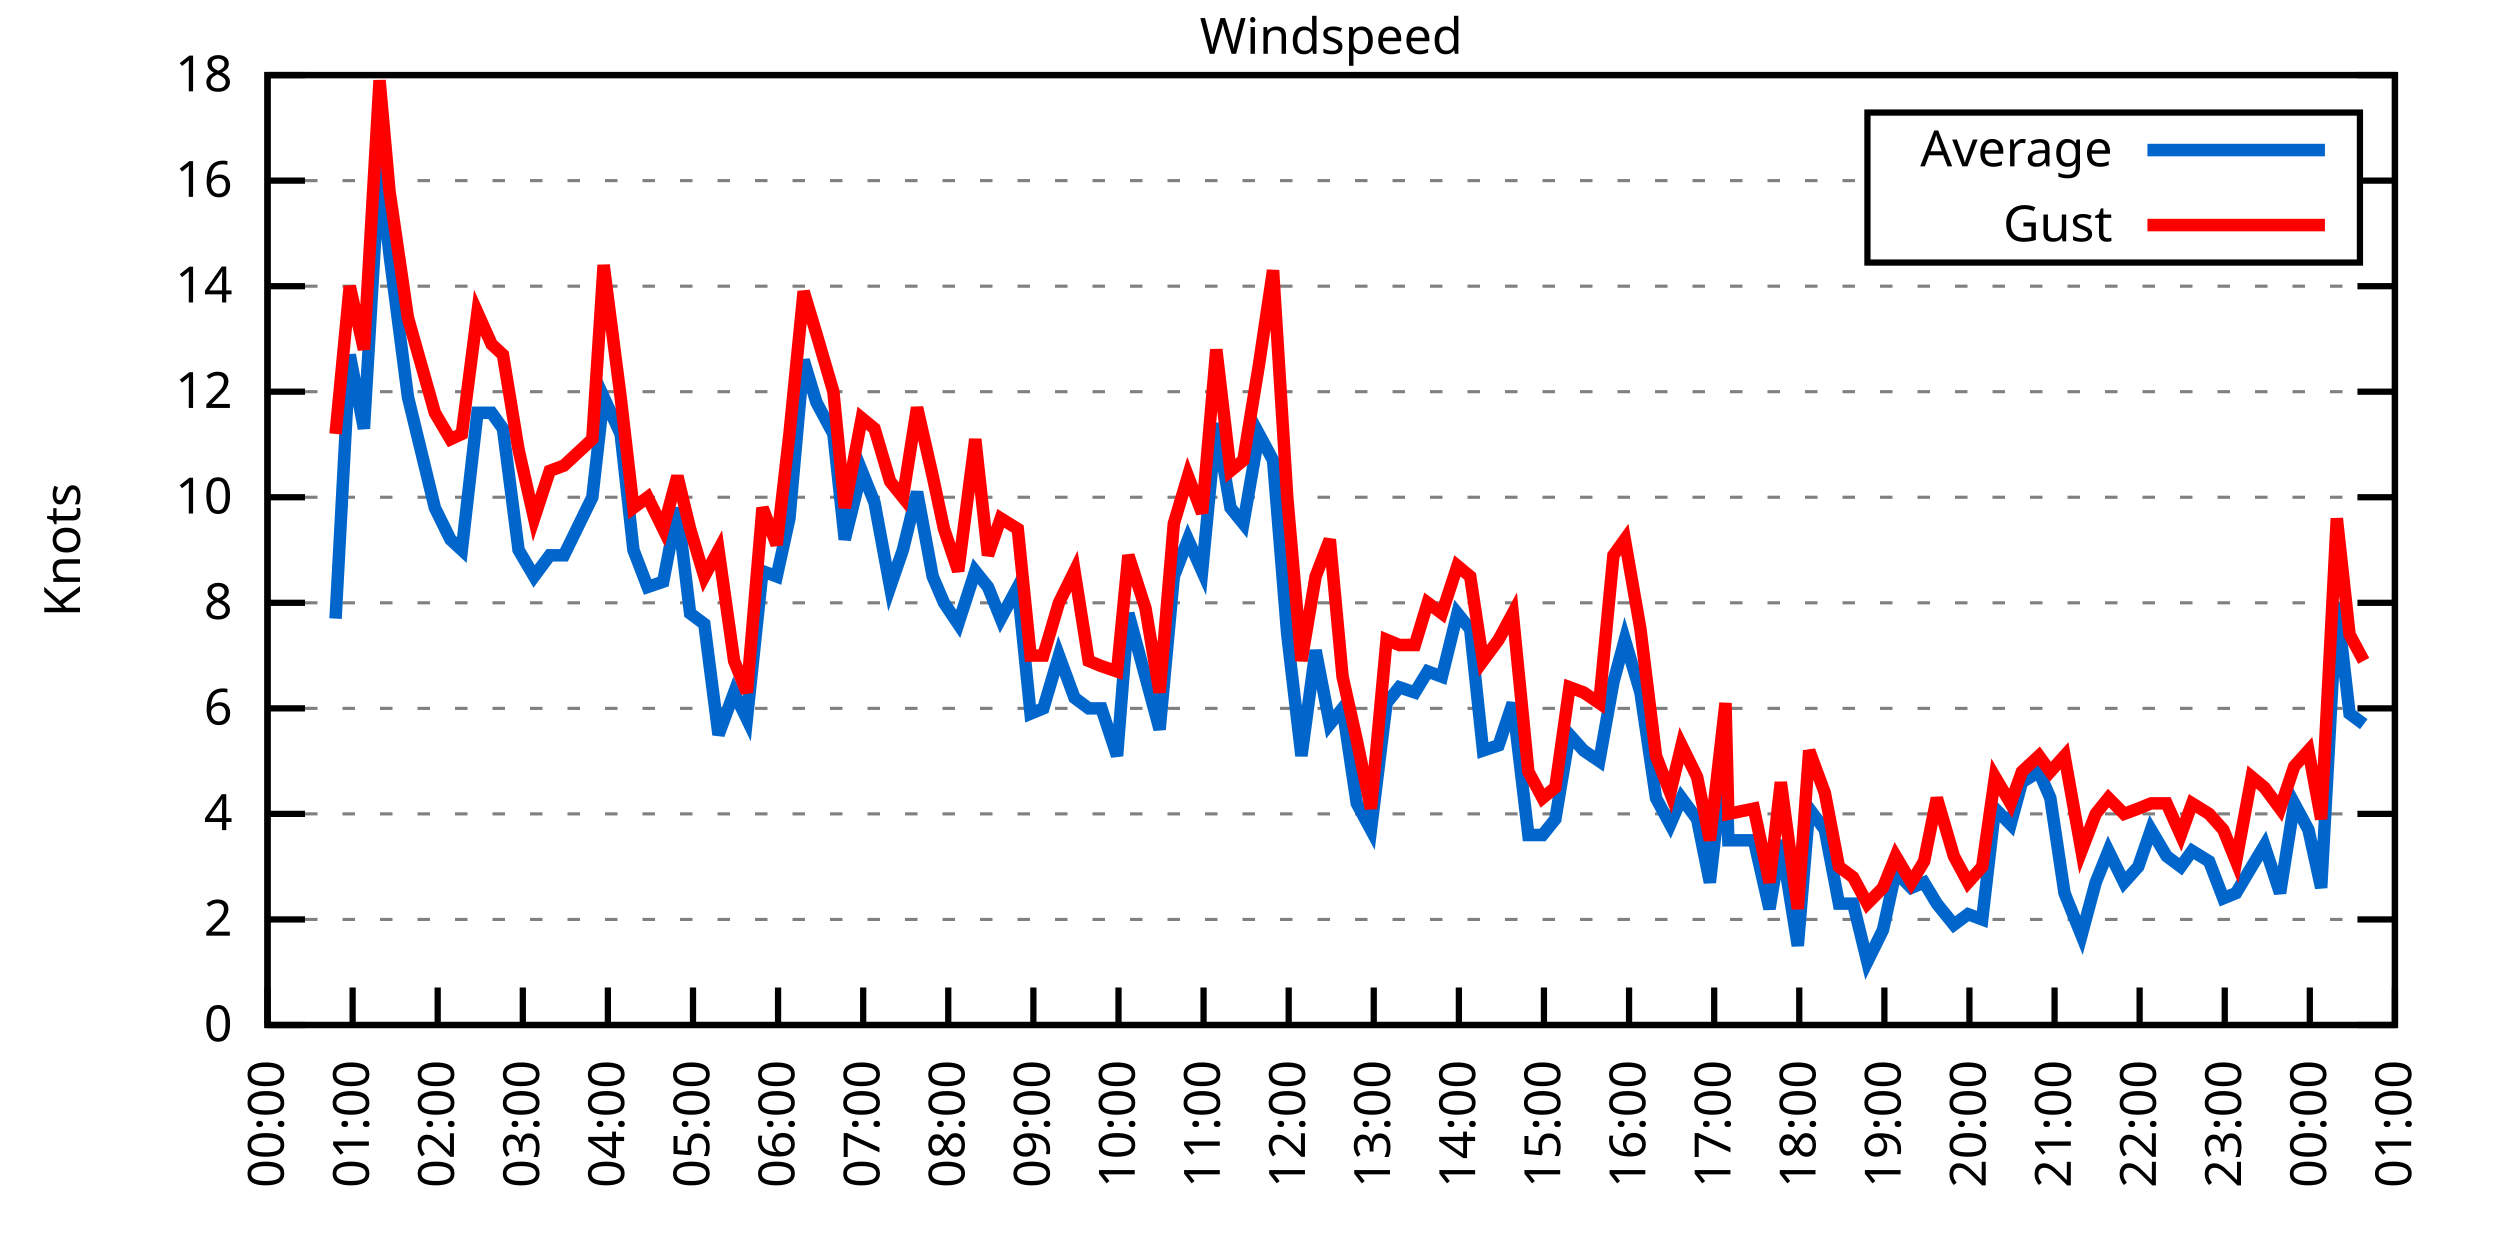
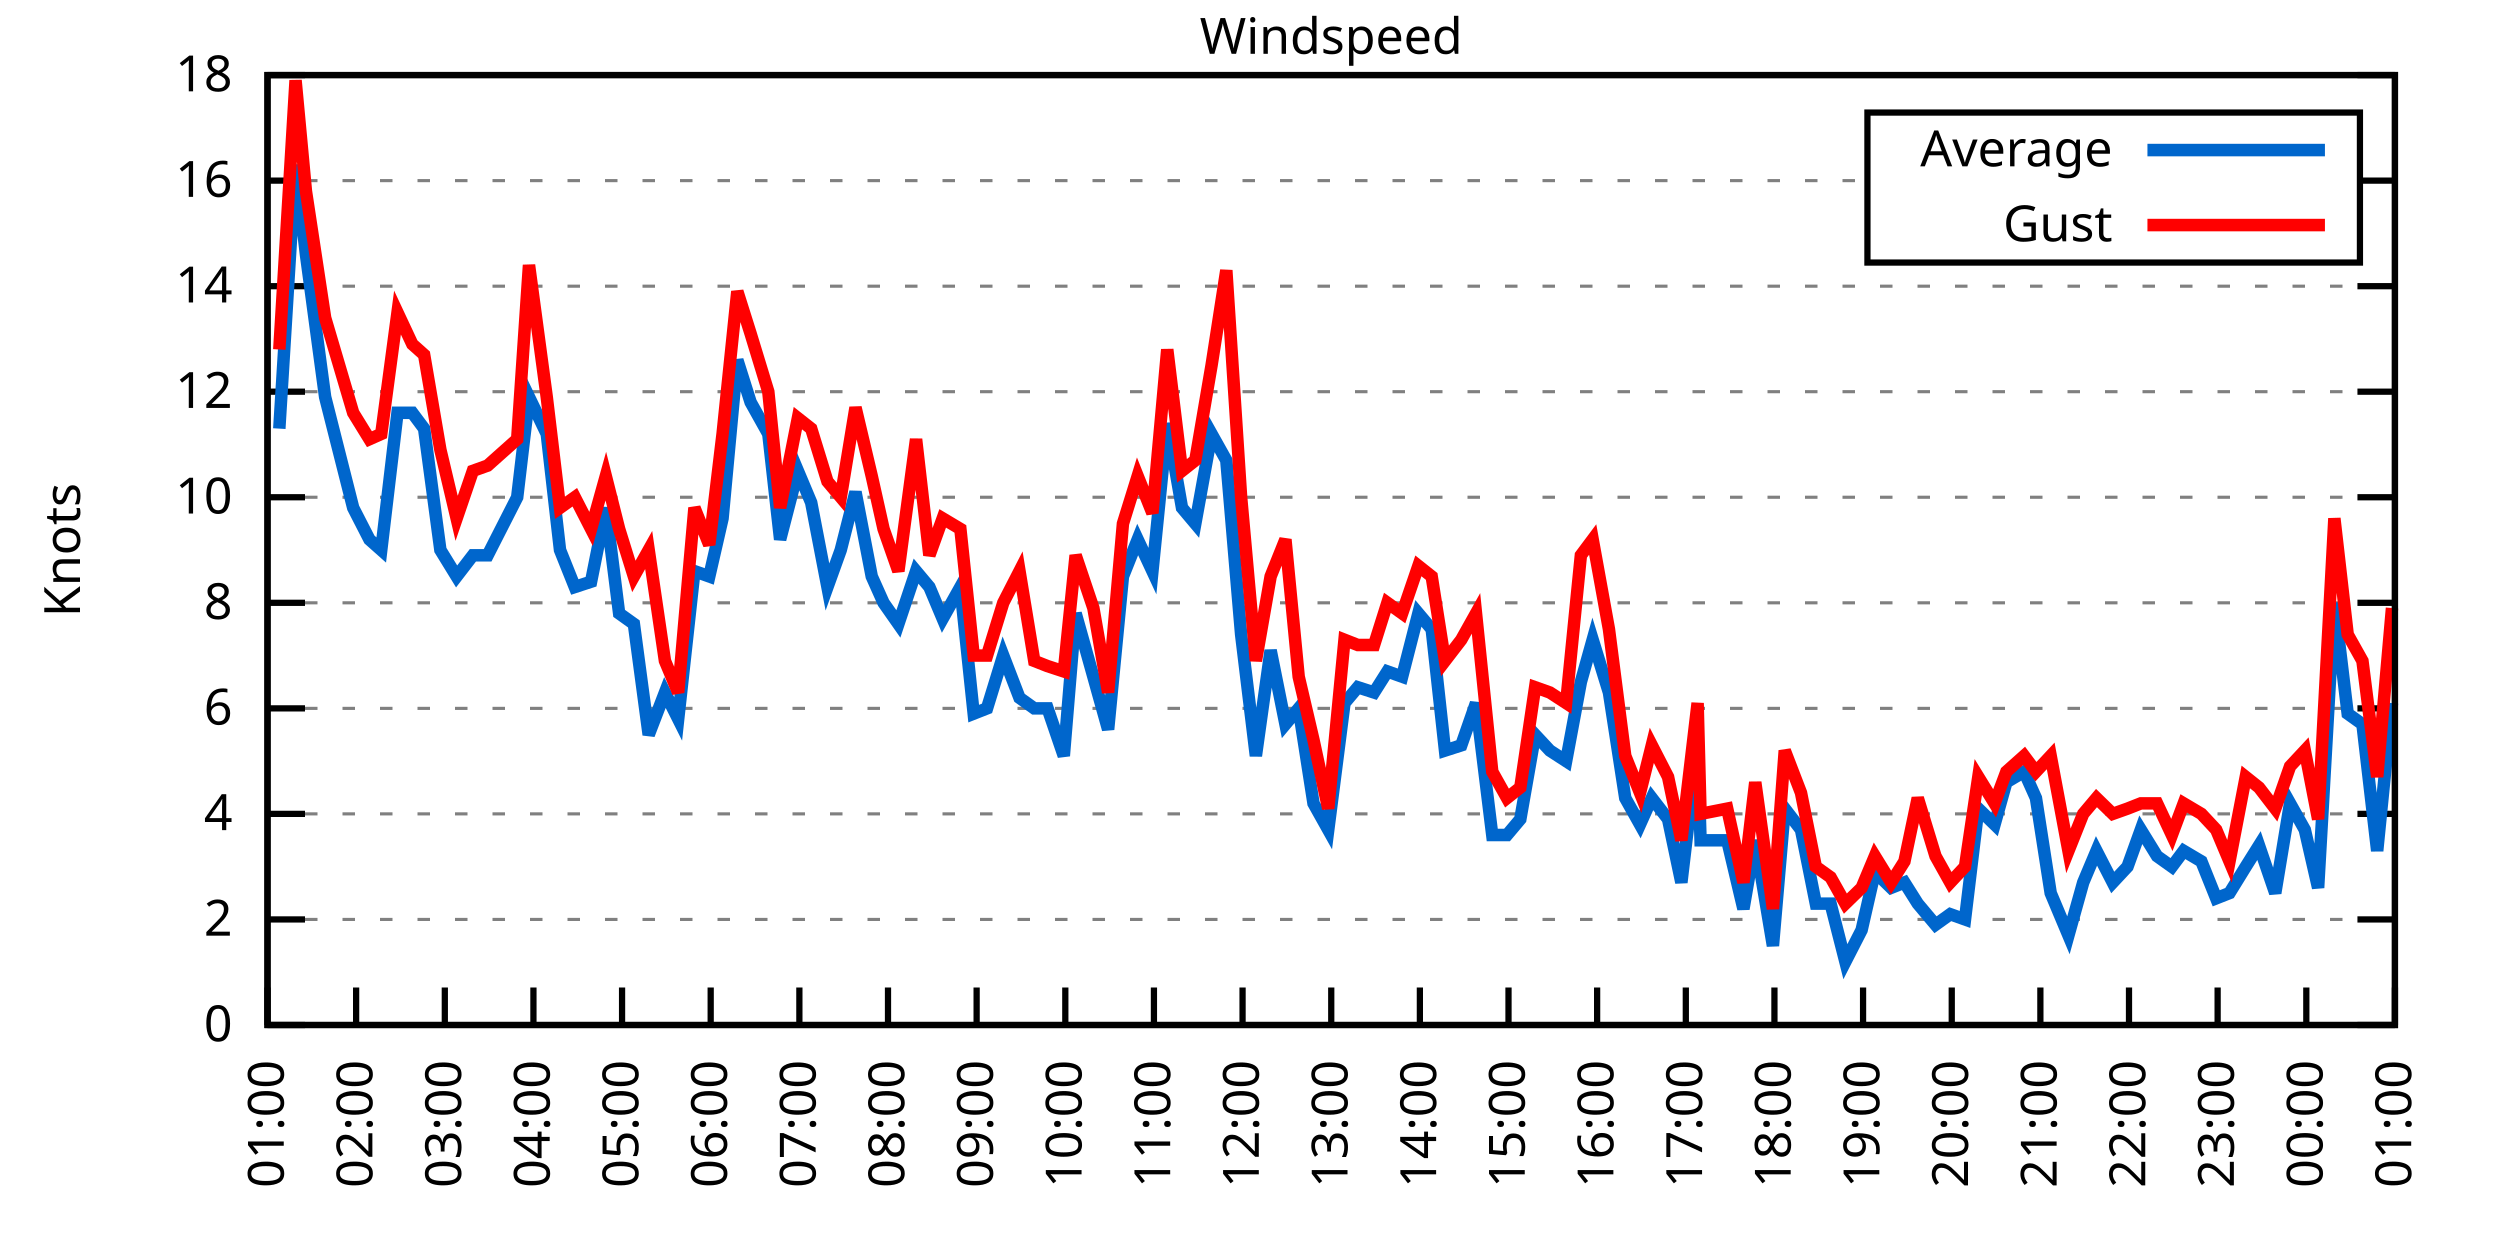
<svg xmlns="http://www.w3.org/2000/svg" xmlns:xlink="http://www.w3.org/1999/xlink" width="400" height="200" viewBox="0 0 400 200">
  <g id="gnuplot_canvas">
    <rect x="0" y="0" width="400" height="200" fill="none" />
    <defs>
      <circle id="gpDot" r="0.5" stroke-width="0.5" stroke="currentColor" />
      <path id="gpPt0" stroke-width="0.333" stroke="currentColor" d="M-1,0 h2 M0,-1 v2" />
      <path id="gpPt1" stroke-width="0.333" stroke="currentColor" d="M-1,-1 L1,1 M1,-1 L-1,1" />
      <path id="gpPt2" stroke-width="0.333" stroke="currentColor" d="M-1,0 L1,0 M0,-1 L0,1 M-1,-1 L1,1 M-1,1 L1,-1" />
      <rect id="gpPt3" stroke-width="0.333" stroke="currentColor" x="-1" y="-1" width="2" height="2" />
      <rect id="gpPt4" stroke-width="0.333" stroke="currentColor" fill="currentColor" x="-1" y="-1" width="2" height="2" />
      <circle id="gpPt5" stroke-width="0.333" stroke="currentColor" cx="0" cy="0" r="1" />
      <use xlink:href="#gpPt5" id="gpPt6" fill="currentColor" stroke="none" />
      <path id="gpPt7" stroke-width="0.333" stroke="currentColor" d="M0,-1.33 L-1.33,0.67 L1.33,0.67 z" />
      <use xlink:href="#gpPt7" id="gpPt8" fill="currentColor" stroke="none" />
      <use xlink:href="#gpPt7" id="gpPt9" stroke="currentColor" transform="rotate(180)" />
      <use xlink:href="#gpPt9" id="gpPt10" fill="currentColor" stroke="none" />
      <use xlink:href="#gpPt3" id="gpPt11" stroke="currentColor" transform="rotate(45)" />
      <use xlink:href="#gpPt11" id="gpPt12" fill="currentColor" stroke="none" />
      <path id="gpPt13" stroke-width="0.333" stroke="currentColor" d="M0,1.330 L1.265,0.411 L0.782,-1.067 L-0.782,-1.076 L-1.265,0.411 z" />
      <use xlink:href="#gpPt13" id="gpPt14" fill="currentColor" stroke="none" />
      <filter id="textbox" filterUnits="objectBoundingBox" x="0" y="0" height="1" width="1">
        <feFlood flood-color="white" flood-opacity="1" result="bgnd" />
        <feComposite in="SourceGraphic" in2="bgnd" operator="atop" />
      </filter>
      <filter id="greybox" filterUnits="objectBoundingBox" x="0" y="0" height="1" width="1">
        <feFlood flood-color="lightgrey" flood-opacity="1" result="grey" />
        <feComposite in="SourceGraphic" in2="grey" operator="atop" />
      </filter>
    </defs>
    <g fill="none" color="white" stroke="currentColor" stroke-width="1.00" stroke-linecap="butt" stroke-linejoin="miter">
</g>
    <g fill="none" color="black" stroke="currentColor" stroke-width="1.00" stroke-linecap="butt" stroke-linejoin="miter">
      <g stroke="none" shape-rendering="crispEdges">
        <polygon fill="rgb(255, 255, 255)" points="42.80,164.00 383.18,164.00 383.18,12.02 42.80,12.02 " />
      </g>
    </g>
    <g fill="none" color="black" stroke="currentColor" stroke-width="1.00" stroke-linecap="butt" stroke-linejoin="miter">
</g>
    <g fill="none" color="black" stroke="black" stroke-width="0.50" stroke-linecap="butt" stroke-linejoin="miter">
</g>
    <g fill="none" color="gray" stroke="currentColor" stroke-width="0.50" stroke-linecap="butt" stroke-linejoin="miter">
      <path stroke="gray" stroke-dasharray="2,4" class="gridline" d="M42.80,164.00 L383.19,164.00  " />
    </g>
    <g fill="none" color="gray" stroke="gray" stroke-width="1.00" stroke-linecap="butt" stroke-linejoin="miter">
</g>
    <g fill="none" color="black" stroke="currentColor" stroke-width="1.00" stroke-linecap="butt" stroke-linejoin="miter">
      <path stroke="black" d="M42.80,164.00 L48.80,164.00 M383.19,164.00 L377.19,164.00  " />
      <g transform="translate(37.20,166.60)" stroke="none" fill="black" font-family="Sans" font-size="8.00" text-anchor="end">
        <text>
          <tspan font-family="Sans"> 0</tspan>
        </text>
      </g>
    </g>
    <g fill="none" color="black" stroke="currentColor" stroke-width="1.00" stroke-linecap="butt" stroke-linejoin="miter">
</g>
    <g fill="none" color="black" stroke="black" stroke-width="0.50" stroke-linecap="butt" stroke-linejoin="miter">
</g>
    <g fill="none" color="gray" stroke="currentColor" stroke-width="0.50" stroke-linecap="butt" stroke-linejoin="miter">
      <path stroke="gray" stroke-dasharray="2,4" class="gridline" d="M42.80,147.11 L383.19,147.11  " />
    </g>
    <g fill="none" color="gray" stroke="gray" stroke-width="1.00" stroke-linecap="butt" stroke-linejoin="miter">
</g>
    <g fill="none" color="black" stroke="currentColor" stroke-width="1.00" stroke-linecap="butt" stroke-linejoin="miter">
      <path stroke="black" d="M42.80,147.11 L48.80,147.11 M383.19,147.11 L377.19,147.11  " />
      <g transform="translate(37.20,149.71)" stroke="none" fill="black" font-family="Sans" font-size="8.00" text-anchor="end">
        <text>
          <tspan font-family="Sans"> 2</tspan>
        </text>
      </g>
    </g>
    <g fill="none" color="black" stroke="currentColor" stroke-width="1.00" stroke-linecap="butt" stroke-linejoin="miter">
</g>
    <g fill="none" color="black" stroke="black" stroke-width="0.50" stroke-linecap="butt" stroke-linejoin="miter">
</g>
    <g fill="none" color="gray" stroke="currentColor" stroke-width="0.50" stroke-linecap="butt" stroke-linejoin="miter">
      <path stroke="gray" stroke-dasharray="2,4" class="gridline" d="M42.80,130.22 L383.19,130.22  " />
    </g>
    <g fill="none" color="gray" stroke="gray" stroke-width="1.00" stroke-linecap="butt" stroke-linejoin="miter">
</g>
    <g fill="none" color="black" stroke="currentColor" stroke-width="1.00" stroke-linecap="butt" stroke-linejoin="miter">
      <path stroke="black" d="M42.80,130.22 L48.80,130.22 M383.19,130.22 L377.19,130.22  " />
      <g transform="translate(37.20,132.82)" stroke="none" fill="black" font-family="Sans" font-size="8.00" text-anchor="end">
        <text>
          <tspan font-family="Sans"> 4</tspan>
        </text>
      </g>
    </g>
    <g fill="none" color="black" stroke="currentColor" stroke-width="1.00" stroke-linecap="butt" stroke-linejoin="miter">
</g>
    <g fill="none" color="black" stroke="black" stroke-width="0.50" stroke-linecap="butt" stroke-linejoin="miter">
</g>
    <g fill="none" color="gray" stroke="currentColor" stroke-width="0.50" stroke-linecap="butt" stroke-linejoin="miter">
      <path stroke="gray" stroke-dasharray="2,4" class="gridline" d="M42.80,113.34 L383.19,113.34  " />
    </g>
    <g fill="none" color="gray" stroke="gray" stroke-width="1.00" stroke-linecap="butt" stroke-linejoin="miter">
</g>
    <g fill="none" color="black" stroke="currentColor" stroke-width="1.00" stroke-linecap="butt" stroke-linejoin="miter">
      <path stroke="black" d="M42.80,113.34 L48.80,113.34 M383.19,113.34 L377.19,113.34  " />
      <g transform="translate(37.20,115.94)" stroke="none" fill="black" font-family="Sans" font-size="8.00" text-anchor="end">
        <text>
          <tspan font-family="Sans"> 6</tspan>
        </text>
      </g>
    </g>
    <g fill="none" color="black" stroke="currentColor" stroke-width="1.00" stroke-linecap="butt" stroke-linejoin="miter">
</g>
    <g fill="none" color="black" stroke="black" stroke-width="0.50" stroke-linecap="butt" stroke-linejoin="miter">
</g>
    <g fill="none" color="gray" stroke="currentColor" stroke-width="0.50" stroke-linecap="butt" stroke-linejoin="miter">
      <path stroke="gray" stroke-dasharray="2,4" class="gridline" d="M42.80,96.45 L383.19,96.45  " />
    </g>
    <g fill="none" color="gray" stroke="gray" stroke-width="1.00" stroke-linecap="butt" stroke-linejoin="miter">
</g>
    <g fill="none" color="black" stroke="currentColor" stroke-width="1.00" stroke-linecap="butt" stroke-linejoin="miter">
      <path stroke="black" d="M42.80,96.45 L48.80,96.45 M383.19,96.45 L377.19,96.45  " />
      <g transform="translate(37.20,99.05)" stroke="none" fill="black" font-family="Sans" font-size="8.00" text-anchor="end">
        <text>
          <tspan font-family="Sans"> 8</tspan>
        </text>
      </g>
    </g>
    <g fill="none" color="black" stroke="currentColor" stroke-width="1.00" stroke-linecap="butt" stroke-linejoin="miter">
</g>
    <g fill="none" color="black" stroke="black" stroke-width="0.50" stroke-linecap="butt" stroke-linejoin="miter">
</g>
    <g fill="none" color="gray" stroke="currentColor" stroke-width="0.50" stroke-linecap="butt" stroke-linejoin="miter">
      <path stroke="gray" stroke-dasharray="2,4" class="gridline" d="M42.80,79.56 L383.19,79.56  " />
    </g>
    <g fill="none" color="gray" stroke="gray" stroke-width="1.00" stroke-linecap="butt" stroke-linejoin="miter">
</g>
    <g fill="none" color="black" stroke="currentColor" stroke-width="1.00" stroke-linecap="butt" stroke-linejoin="miter">
      <path stroke="black" d="M42.80,79.56 L48.80,79.56 M383.19,79.56 L377.19,79.56  " />
      <g transform="translate(37.20,82.16)" stroke="none" fill="black" font-family="Sans" font-size="8.00" text-anchor="end">
        <text>
          <tspan font-family="Sans"> 10</tspan>
        </text>
      </g>
    </g>
    <g fill="none" color="black" stroke="currentColor" stroke-width="1.00" stroke-linecap="butt" stroke-linejoin="miter">
</g>
    <g fill="none" color="black" stroke="black" stroke-width="0.50" stroke-linecap="butt" stroke-linejoin="miter">
</g>
    <g fill="none" color="gray" stroke="currentColor" stroke-width="0.50" stroke-linecap="butt" stroke-linejoin="miter">
      <path stroke="gray" stroke-dasharray="2,4" class="gridline" d="M42.80,62.67 L383.19,62.67  " />
    </g>
    <g fill="none" color="gray" stroke="gray" stroke-width="1.00" stroke-linecap="butt" stroke-linejoin="miter">
</g>
    <g fill="none" color="black" stroke="currentColor" stroke-width="1.00" stroke-linecap="butt" stroke-linejoin="miter">
      <path stroke="black" d="M42.80,62.67 L48.80,62.67 M383.19,62.67 L377.19,62.67  " />
      <g transform="translate(37.20,65.27)" stroke="none" fill="black" font-family="Sans" font-size="8.00" text-anchor="end">
        <text>
          <tspan font-family="Sans"> 12</tspan>
        </text>
      </g>
    </g>
    <g fill="none" color="black" stroke="currentColor" stroke-width="1.00" stroke-linecap="butt" stroke-linejoin="miter">
</g>
    <g fill="none" color="black" stroke="black" stroke-width="0.50" stroke-linecap="butt" stroke-linejoin="miter">
</g>
    <g fill="none" color="gray" stroke="currentColor" stroke-width="0.50" stroke-linecap="butt" stroke-linejoin="miter">
      <path stroke="gray" stroke-dasharray="2,4" class="gridline" d="M42.80,45.79 L383.19,45.79  " />
    </g>
    <g fill="none" color="gray" stroke="gray" stroke-width="1.00" stroke-linecap="butt" stroke-linejoin="miter">
</g>
    <g fill="none" color="black" stroke="currentColor" stroke-width="1.00" stroke-linecap="butt" stroke-linejoin="miter">
      <path stroke="black" d="M42.80,45.79 L48.80,45.79 M383.19,45.79 L377.19,45.79  " />
      <g transform="translate(37.20,48.39)" stroke="none" fill="black" font-family="Sans" font-size="8.00" text-anchor="end">
        <text>
          <tspan font-family="Sans"> 14</tspan>
        </text>
      </g>
    </g>
    <g fill="none" color="black" stroke="currentColor" stroke-width="1.00" stroke-linecap="butt" stroke-linejoin="miter">
</g>
    <g fill="none" color="black" stroke="black" stroke-width="0.50" stroke-linecap="butt" stroke-linejoin="miter">
</g>
    <g fill="none" color="gray" stroke="currentColor" stroke-width="0.50" stroke-linecap="butt" stroke-linejoin="miter">
      <path stroke="gray" stroke-dasharray="2,4" class="gridline" d="M42.80,28.90 L298.79,28.90 M377.59,28.90 L383.19,28.90  " />
    </g>
    <g fill="none" color="gray" stroke="gray" stroke-width="1.00" stroke-linecap="butt" stroke-linejoin="miter">
</g>
    <g fill="none" color="black" stroke="currentColor" stroke-width="1.00" stroke-linecap="butt" stroke-linejoin="miter">
      <path stroke="black" d="M42.80,28.90 L48.80,28.90 M383.19,28.90 L377.19,28.90  " />
      <g transform="translate(37.20,31.50)" stroke="none" fill="black" font-family="Sans" font-size="8.00" text-anchor="end">
        <text>
          <tspan font-family="Sans"> 16</tspan>
        </text>
      </g>
    </g>
    <g fill="none" color="black" stroke="currentColor" stroke-width="1.00" stroke-linecap="butt" stroke-linejoin="miter">
</g>
    <g fill="none" color="black" stroke="black" stroke-width="0.50" stroke-linecap="butt" stroke-linejoin="miter">
</g>
    <g fill="none" color="gray" stroke="currentColor" stroke-width="0.50" stroke-linecap="butt" stroke-linejoin="miter">
      <path stroke="gray" stroke-dasharray="2,4" class="gridline" d="M42.80,12.01 L383.19,12.01  " />
    </g>
    <g fill="none" color="gray" stroke="gray" stroke-width="1.00" stroke-linecap="butt" stroke-linejoin="miter">
</g>
    <g fill="none" color="black" stroke="currentColor" stroke-width="1.00" stroke-linecap="butt" stroke-linejoin="miter">
      <path stroke="black" d="M42.80,12.01 L48.80,12.01 M383.19,12.01 L377.19,12.01  " />
      <g transform="translate(37.20,14.61)" stroke="none" fill="black" font-family="Sans" font-size="8.00" text-anchor="end">
        <text>
          <tspan font-family="Sans"> 18</tspan>
        </text>
      </g>
    </g>
    <g fill="none" color="black" stroke="currentColor" stroke-width="1.00" stroke-linecap="butt" stroke-linejoin="miter">
      <path stroke="black" d="M42.80,164.00 L42.80,158.00  " />
      <g transform="translate(45.40,169.60) rotate(270.00)" stroke="none" fill="black" font-family="Sans" font-size="8.00" text-anchor="end">
        <text>
-           <tspan font-family="Sans">00:00</tspan>
-         </text>
-       </g>
-     </g>
-     <g fill="none" color="black" stroke="currentColor" stroke-width="1.00" stroke-linecap="butt" stroke-linejoin="miter">
-       <path stroke="black" d="M56.42,164.00 L56.42,158.00  " />
-       <g transform="translate(59.02,169.60) rotate(270.00)" stroke="none" fill="black" font-family="Sans" font-size="8.00" text-anchor="end">
-         <text>
          <tspan font-family="Sans">01:00</tspan>
        </text>
      </g>
    </g>
    <g fill="none" color="black" stroke="currentColor" stroke-width="1.00" stroke-linecap="butt" stroke-linejoin="miter">
-       <path stroke="black" d="M70.03,164.00 L70.03,158.00  " />
-       <g transform="translate(72.63,169.60) rotate(270.00)" stroke="none" fill="black" font-family="Sans" font-size="8.00" text-anchor="end">
+       <path stroke="black" d="M56.98,164.00 L56.98,158.00  " />
+       <g transform="translate(59.58,169.60) rotate(270.00)" stroke="none" fill="black" font-family="Sans" font-size="8.00" text-anchor="end">
        <text>
          <tspan font-family="Sans">02:00</tspan>
        </text>
      </g>
    </g>
    <g fill="none" color="black" stroke="currentColor" stroke-width="1.00" stroke-linecap="butt" stroke-linejoin="miter">
-       <path stroke="black" d="M83.65,164.00 L83.65,158.00  " />
-       <g transform="translate(86.25,169.60) rotate(270.00)" stroke="none" fill="black" font-family="Sans" font-size="8.00" text-anchor="end">
+       <path stroke="black" d="M71.17,164.00 L71.17,158.00  " />
+       <g transform="translate(73.77,169.60) rotate(270.00)" stroke="none" fill="black" font-family="Sans" font-size="8.00" text-anchor="end">
        <text>
          <tspan font-family="Sans">03:00</tspan>
        </text>
      </g>
    </g>
    <g fill="none" color="black" stroke="currentColor" stroke-width="1.00" stroke-linecap="butt" stroke-linejoin="miter">
-       <path stroke="black" d="M97.26,164.00 L97.26,158.00  " />
-       <g transform="translate(99.86,169.60) rotate(270.00)" stroke="none" fill="black" font-family="Sans" font-size="8.00" text-anchor="end">
+       <path stroke="black" d="M85.35,164.00 L85.35,158.00  " />
+       <g transform="translate(87.95,169.60) rotate(270.00)" stroke="none" fill="black" font-family="Sans" font-size="8.00" text-anchor="end">
        <text>
          <tspan font-family="Sans">04:00</tspan>
        </text>
      </g>
    </g>
    <g fill="none" color="black" stroke="currentColor" stroke-width="1.00" stroke-linecap="butt" stroke-linejoin="miter">
-       <path stroke="black" d="M110.88,164.00 L110.88,158.00  " />
-       <g transform="translate(113.48,169.60) rotate(270.00)" stroke="none" fill="black" font-family="Sans" font-size="8.00" text-anchor="end">
+       <path stroke="black" d="M99.53,164.00 L99.53,158.00  " />
+       <g transform="translate(102.13,169.60) rotate(270.00)" stroke="none" fill="black" font-family="Sans" font-size="8.00" text-anchor="end">
        <text>
          <tspan font-family="Sans">05:00</tspan>
        </text>
      </g>
    </g>
    <g fill="none" color="black" stroke="currentColor" stroke-width="1.00" stroke-linecap="butt" stroke-linejoin="miter">
-       <path stroke="black" d="M124.49,164.00 L124.49,158.00  " />
-       <g transform="translate(127.09,169.60) rotate(270.00)" stroke="none" fill="black" font-family="Sans" font-size="8.00" text-anchor="end">
+       <path stroke="black" d="M113.71,164.00 L113.71,158.00  " />
+       <g transform="translate(116.31,169.60) rotate(270.00)" stroke="none" fill="black" font-family="Sans" font-size="8.00" text-anchor="end">
        <text>
          <tspan font-family="Sans">06:00</tspan>
        </text>
      </g>
    </g>
    <g fill="none" color="black" stroke="currentColor" stroke-width="1.00" stroke-linecap="butt" stroke-linejoin="miter">
-       <path stroke="black" d="M138.11,164.00 L138.11,158.00  " />
-       <g transform="translate(140.71,169.60) rotate(270.00)" stroke="none" fill="black" font-family="Sans" font-size="8.00" text-anchor="end">
+       <path stroke="black" d="M127.90,164.00 L127.90,158.00  " />
+       <g transform="translate(130.50,169.60) rotate(270.00)" stroke="none" fill="black" font-family="Sans" font-size="8.00" text-anchor="end">
        <text>
          <tspan font-family="Sans">07:00</tspan>
        </text>
      </g>
    </g>
    <g fill="none" color="black" stroke="currentColor" stroke-width="1.00" stroke-linecap="butt" stroke-linejoin="miter">
-       <path stroke="black" d="M151.72,164.00 L151.72,158.00  " />
-       <g transform="translate(154.32,169.60) rotate(270.00)" stroke="none" fill="black" font-family="Sans" font-size="8.00" text-anchor="end">
+       <path stroke="black" d="M142.08,164.00 L142.08,158.00  " />
+       <g transform="translate(144.68,169.60) rotate(270.00)" stroke="none" fill="black" font-family="Sans" font-size="8.00" text-anchor="end">
        <text>
          <tspan font-family="Sans">08:00</tspan>
        </text>
      </g>
    </g>
    <g fill="none" color="black" stroke="currentColor" stroke-width="1.00" stroke-linecap="butt" stroke-linejoin="miter">
-       <path stroke="black" d="M165.34,164.00 L165.34,158.00  " />
-       <g transform="translate(167.94,169.60) rotate(270.00)" stroke="none" fill="black" font-family="Sans" font-size="8.00" text-anchor="end">
+       <path stroke="black" d="M156.26,164.00 L156.26,158.00  " />
+       <g transform="translate(158.86,169.60) rotate(270.00)" stroke="none" fill="black" font-family="Sans" font-size="8.00" text-anchor="end">
        <text>
          <tspan font-family="Sans">09:00</tspan>
        </text>
      </g>
    </g>
    <g fill="none" color="black" stroke="currentColor" stroke-width="1.00" stroke-linecap="butt" stroke-linejoin="miter">
-       <path stroke="black" d="M178.96,164.00 L178.96,158.00  " />
-       <g transform="translate(181.56,169.60) rotate(270.00)" stroke="none" fill="black" font-family="Sans" font-size="8.00" text-anchor="end">
+       <path stroke="black" d="M170.45,164.00 L170.45,158.00  " />
+       <g transform="translate(173.05,169.60) rotate(270.00)" stroke="none" fill="black" font-family="Sans" font-size="8.00" text-anchor="end">
        <text>
          <tspan font-family="Sans">10:00</tspan>
        </text>
      </g>
    </g>
    <g fill="none" color="black" stroke="currentColor" stroke-width="1.00" stroke-linecap="butt" stroke-linejoin="miter">
-       <path stroke="black" d="M192.57,164.00 L192.57,158.00  " />
-       <g transform="translate(195.17,169.60) rotate(270.00)" stroke="none" fill="black" font-family="Sans" font-size="8.00" text-anchor="end">
+       <path stroke="black" d="M184.63,164.00 L184.63,158.00  " />
+       <g transform="translate(187.23,169.60) rotate(270.00)" stroke="none" fill="black" font-family="Sans" font-size="8.00" text-anchor="end">
        <text>
          <tspan font-family="Sans">11:00</tspan>
        </text>
      </g>
    </g>
    <g fill="none" color="black" stroke="currentColor" stroke-width="1.00" stroke-linecap="butt" stroke-linejoin="miter">
-       <path stroke="black" d="M206.19,164.00 L206.19,158.00  " />
-       <g transform="translate(208.79,169.60) rotate(270.00)" stroke="none" fill="black" font-family="Sans" font-size="8.00" text-anchor="end">
+       <path stroke="black" d="M198.81,164.00 L198.81,158.00  " />
+       <g transform="translate(201.41,169.60) rotate(270.00)" stroke="none" fill="black" font-family="Sans" font-size="8.00" text-anchor="end">
        <text>
          <tspan font-family="Sans">12:00</tspan>
        </text>
      </g>
    </g>
    <g fill="none" color="black" stroke="currentColor" stroke-width="1.00" stroke-linecap="butt" stroke-linejoin="miter">
-       <path stroke="black" d="M219.80,164.00 L219.80,158.00  " />
-       <g transform="translate(222.40,169.60) rotate(270.00)" stroke="none" fill="black" font-family="Sans" font-size="8.00" text-anchor="end">
+       <path stroke="black" d="M213.00,164.00 L213.00,158.00  " />
+       <g transform="translate(215.60,169.60) rotate(270.00)" stroke="none" fill="black" font-family="Sans" font-size="8.00" text-anchor="end">
        <text>
          <tspan font-family="Sans">13:00</tspan>
        </text>
      </g>
    </g>
    <g fill="none" color="black" stroke="currentColor" stroke-width="1.00" stroke-linecap="butt" stroke-linejoin="miter">
-       <path stroke="black" d="M233.42,164.00 L233.42,158.00  " />
-       <g transform="translate(236.02,169.60) rotate(270.00)" stroke="none" fill="black" font-family="Sans" font-size="8.00" text-anchor="end">
+       <path stroke="black" d="M227.18,164.00 L227.18,158.00  " />
+       <g transform="translate(229.78,169.60) rotate(270.00)" stroke="none" fill="black" font-family="Sans" font-size="8.00" text-anchor="end">
        <text>
          <tspan font-family="Sans">14:00</tspan>
        </text>
      </g>
    </g>
    <g fill="none" color="black" stroke="currentColor" stroke-width="1.00" stroke-linecap="butt" stroke-linejoin="miter">
-       <path stroke="black" d="M247.03,164.00 L247.03,158.00  " />
-       <g transform="translate(249.63,169.60) rotate(270.00)" stroke="none" fill="black" font-family="Sans" font-size="8.00" text-anchor="end">
+       <path stroke="black" d="M241.36,164.00 L241.36,158.00  " />
+       <g transform="translate(243.96,169.60) rotate(270.00)" stroke="none" fill="black" font-family="Sans" font-size="8.00" text-anchor="end">
        <text>
          <tspan font-family="Sans">15:00</tspan>
        </text>
      </g>
    </g>
    <g fill="none" color="black" stroke="currentColor" stroke-width="1.00" stroke-linecap="butt" stroke-linejoin="miter">
-       <path stroke="black" d="M260.65,164.00 L260.65,158.00  " />
-       <g transform="translate(263.25,169.60) rotate(270.00)" stroke="none" fill="black" font-family="Sans" font-size="8.00" text-anchor="end">
+       <path stroke="black" d="M255.54,164.00 L255.54,158.00  " />
+       <g transform="translate(258.14,169.60) rotate(270.00)" stroke="none" fill="black" font-family="Sans" font-size="8.00" text-anchor="end">
        <text>
          <tspan font-family="Sans">16:00</tspan>
        </text>
      </g>
    </g>
    <g fill="none" color="black" stroke="currentColor" stroke-width="1.00" stroke-linecap="butt" stroke-linejoin="miter">
-       <path stroke="black" d="M274.27,164.00 L274.27,158.00  " />
-       <g transform="translate(276.87,169.60) rotate(270.00)" stroke="none" fill="black" font-family="Sans" font-size="8.00" text-anchor="end">
+       <path stroke="black" d="M269.73,164.00 L269.73,158.00  " />
+       <g transform="translate(272.33,169.60) rotate(270.00)" stroke="none" fill="black" font-family="Sans" font-size="8.00" text-anchor="end">
        <text>
          <tspan font-family="Sans">17:00</tspan>
        </text>
      </g>
    </g>
    <g fill="none" color="black" stroke="currentColor" stroke-width="1.00" stroke-linecap="butt" stroke-linejoin="miter">
-       <path stroke="black" d="M287.88,164.00 L287.88,158.00  " />
-       <g transform="translate(290.48,169.60) rotate(270.00)" stroke="none" fill="black" font-family="Sans" font-size="8.00" text-anchor="end">
+       <path stroke="black" d="M283.91,164.00 L283.91,158.00  " />
+       <g transform="translate(286.51,169.60) rotate(270.00)" stroke="none" fill="black" font-family="Sans" font-size="8.00" text-anchor="end">
        <text>
          <tspan font-family="Sans">18:00</tspan>
        </text>
      </g>
    </g>
    <g fill="none" color="black" stroke="currentColor" stroke-width="1.00" stroke-linecap="butt" stroke-linejoin="miter">
-       <path stroke="black" d="M301.50,164.00 L301.50,158.00  " />
-       <g transform="translate(304.10,169.60) rotate(270.00)" stroke="none" fill="black" font-family="Sans" font-size="8.00" text-anchor="end">
+       <path stroke="black" d="M298.09,164.00 L298.09,158.00  " />
+       <g transform="translate(300.69,169.60) rotate(270.00)" stroke="none" fill="black" font-family="Sans" font-size="8.00" text-anchor="end">
        <text>
          <tspan font-family="Sans">19:00</tspan>
        </text>
      </g>
    </g>
    <g fill="none" color="black" stroke="currentColor" stroke-width="1.00" stroke-linecap="butt" stroke-linejoin="miter">
-       <path stroke="black" d="M315.11,164.00 L315.11,158.00  " />
-       <g transform="translate(317.71,169.60) rotate(270.00)" stroke="none" fill="black" font-family="Sans" font-size="8.00" text-anchor="end">
+       <path stroke="black" d="M312.28,164.00 L312.28,158.00  " />
+       <g transform="translate(314.88,169.60) rotate(270.00)" stroke="none" fill="black" font-family="Sans" font-size="8.00" text-anchor="end">
        <text>
          <tspan font-family="Sans">20:00</tspan>
        </text>
      </g>
    </g>
    <g fill="none" color="black" stroke="currentColor" stroke-width="1.00" stroke-linecap="butt" stroke-linejoin="miter">
-       <path stroke="black" d="M328.73,164.00 L328.73,158.00  " />
-       <g transform="translate(331.33,169.60) rotate(270.00)" stroke="none" fill="black" font-family="Sans" font-size="8.00" text-anchor="end">
+       <path stroke="black" d="M326.46,164.00 L326.46,158.00  " />
+       <g transform="translate(329.06,169.60) rotate(270.00)" stroke="none" fill="black" font-family="Sans" font-size="8.00" text-anchor="end">
        <text>
          <tspan font-family="Sans">21:00</tspan>
        </text>
      </g>
    </g>
    <g fill="none" color="black" stroke="currentColor" stroke-width="1.00" stroke-linecap="butt" stroke-linejoin="miter">
-       <path stroke="black" d="M342.34,164.00 L342.34,158.00  " />
-       <g transform="translate(344.94,169.60) rotate(270.00)" stroke="none" fill="black" font-family="Sans" font-size="8.00" text-anchor="end">
+       <path stroke="black" d="M340.64,164.00 L340.64,158.00  " />
+       <g transform="translate(343.24,169.60) rotate(270.00)" stroke="none" fill="black" font-family="Sans" font-size="8.00" text-anchor="end">
        <text>
          <tspan font-family="Sans">22:00</tspan>
        </text>
      </g>
    </g>
    <g fill="none" color="black" stroke="currentColor" stroke-width="1.00" stroke-linecap="butt" stroke-linejoin="miter">
-       <path stroke="black" d="M355.96,164.00 L355.96,158.00  " />
-       <g transform="translate(358.56,169.60) rotate(270.00)" stroke="none" fill="black" font-family="Sans" font-size="8.00" text-anchor="end">
+       <path stroke="black" d="M354.82,164.00 L354.82,158.00  " />
+       <g transform="translate(357.42,169.60) rotate(270.00)" stroke="none" fill="black" font-family="Sans" font-size="8.00" text-anchor="end">
        <text>
          <tspan font-family="Sans">23:00</tspan>
        </text>
      </g>
    </g>
    <g fill="none" color="black" stroke="currentColor" stroke-width="1.00" stroke-linecap="butt" stroke-linejoin="miter">
-       <path stroke="black" d="M369.57,164.00 L369.57,158.00  " />
-       <g transform="translate(372.17,169.60) rotate(270.00)" stroke="none" fill="black" font-family="Sans" font-size="8.00" text-anchor="end">
+       <path stroke="black" d="M369.01,164.00 L369.01,158.00  " />
+       <g transform="translate(371.61,169.60) rotate(270.00)" stroke="none" fill="black" font-family="Sans" font-size="8.00" text-anchor="end">
        <text>
          <tspan font-family="Sans">00:00</tspan>
        </text>
      </g>
    </g>
    <g fill="none" color="black" stroke="currentColor" stroke-width="1.00" stroke-linecap="butt" stroke-linejoin="miter">
      <path stroke="black" d="M383.19,164.00 L383.19,158.00  " />
      <g transform="translate(385.79,169.60) rotate(270.00)" stroke="none" fill="black" font-family="Sans" font-size="8.00" text-anchor="end">
        <text>
          <tspan font-family="Sans">01:00</tspan>
        </text>
      </g>
    </g>
    <g fill="none" color="black" stroke="currentColor" stroke-width="1.00" stroke-linecap="butt" stroke-linejoin="miter">
</g>
    <g fill="none" color="black" stroke="currentColor" stroke-width="1.00" stroke-linecap="butt" stroke-linejoin="miter">
      <path stroke="black" d="M42.80,12.01 L42.80,164.00 L383.19,164.00 L383.19,12.01 L42.80,12.01 Z  " />
    </g>
    <g fill="none" color="black" stroke="currentColor" stroke-width="1.00" stroke-linecap="butt" stroke-linejoin="miter">
</g>
    <g fill="none" color="black" stroke="currentColor" stroke-width="1.00" stroke-linecap="butt" stroke-linejoin="miter">
      <path stroke="black" d="M298.79,42.01 L298.79,18.01 L377.59,18.01 L377.59,42.01 L298.79,42.01 Z  " />
    </g>
    <g id="Windspeed_plot_1">
      <g fill="none" color="white" stroke="black" stroke-width="2.00" stroke-linecap="butt" stroke-linejoin="miter">
</g>
      <g fill="none" color="black" stroke="currentColor" stroke-width="2.00" stroke-linecap="butt" stroke-linejoin="miter">
        <g transform="translate(337.99,26.61)" stroke="none" fill="black" font-family="Sans" font-size="8.00" text-anchor="end">
          <text>
            <tspan font-family="Sans">Average</tspan>
          </text>
        </g>
      </g>
      <g fill="none" color="black" stroke="currentColor" stroke-width="2.00" stroke-linecap="butt" stroke-linejoin="miter">
-         <path stroke="rgb(  0, 102, 204)" d="M343.59,24.01 L371.99,24.01 M53.69,98.98 L55.96,56.76 L58.23,68.58 L60.73,26.36 L62.32,40.72 L65.27,63.52   L69.58,81.25 L72.07,86.32 L73.89,88.00 L76.39,66.05 L78.65,66.05 L80.47,68.58 L82.97,88.00 L85.46,92.23   L87.96,88.85 L90.23,88.85 L94.77,79.56 L96.58,63.52 L99.30,69.43 L101.35,88.00 L103.62,93.92 L106.11,93.07   L108.38,81.25 L110.42,98.14 L112.69,99.83 L114.96,117.56 L117.46,110.80 L119.50,115.03 L122.00,91.38 L124.27,92.23   L126.31,82.94 L128.58,57.61 L130.62,64.36 L133.34,69.43 L135.16,86.32 L137.88,75.34 L139.92,80.41 L142.42,93.92   L144.46,88.00 L146.73,78.72 L149.23,92.23 L151.04,96.45 L153.31,99.83 L156.04,91.38 L158.08,93.92 L160.12,98.98   L162.84,93.92 L164.89,114.18 L166.93,113.34 L169.43,104.89 L171.92,111.65 L174.19,113.34 L176.23,113.34 L178.73,120.94   L180.54,98.14 L183.27,108.27 L185.54,116.71 L187.81,92.23 L190.08,86.32 L192.34,91.38 L194.61,67.74 L196.88,81.25   L198.93,83.78 L201.42,69.43 L203.69,73.65 L205.96,101.52 L208.23,120.94 L210.50,104.05 L212.77,115.87 L214.81,113.34   L217.08,128.54 L219.35,132.76 L221.85,112.49 L223.89,109.96 L226.38,110.80 L228.43,107.43 L230.70,108.27 L233.19,98.14   L235.23,100.67 L237.28,120.09 L239.77,119.25 L242.04,112.49 L244.54,133.60 L246.81,133.60 L248.85,131.07 L251.12,117.56   L253.39,120.09 L255.88,121.78 L258.15,109.11 L259.97,102.36 L262.47,110.80 L264.96,127.69 L267.23,131.91 L269.05,127.69   L271.54,131.07 L273.58,141.20 L276.08,119.25 L276.53,134.45 L280.62,134.45 L283.12,145.42 L284.93,134.45 L287.65,151.33   L289.47,129.38 L291.97,132.76 L294.23,144.58 L296.50,144.58 L298.77,153.87 L301.27,148.80 L303.31,139.51 L305.81,142.05   L307.85,141.20 L309.89,144.58 L312.62,147.96 L314.89,146.27 L317.15,147.11 L319.20,129.38 L321.69,131.91 L323.51,125.16   L326.23,123.47 L328.05,127.69 L330.32,142.89 L333.04,149.65 L335.31,141.20 L337.35,136.14 L339.85,141.20 L342.12,138.67   L344.16,132.76 L346.65,136.98 L348.92,138.67 L350.74,136.14 L353.46,137.82 L355.73,143.73 L357.77,142.89 L360.27,138.67   L362.31,135.29 L364.81,142.89 L367.08,128.54 L369.35,132.76 L371.39,142.05 L373.89,96.45 L375.93,114.18 L378.20,115.87    " />
+         <path stroke="rgb(  0, 102, 204)" d="M343.59,24.01 L371.99,24.01 M44.69,68.58 L47.29,26.36 L48.95,40.72 L52.02,63.52 L56.51,81.25 L59.11,86.32   L61.00,88.00 L63.60,66.05 L65.97,66.05 L67.86,68.58 L70.46,88.00 L73.06,92.23 L75.66,88.85 L78.02,88.85   L82.75,79.56 L84.64,63.52 L87.48,69.43 L89.60,88.00 L91.97,93.92 L94.57,93.07 L96.93,81.25 L99.06,98.14   L101.42,99.83 L103.79,117.56 L106.39,110.80 L108.51,115.03 L111.11,91.38 L113.48,92.23 L115.61,82.94 L117.97,57.61   L120.10,64.36 L122.93,69.43 L124.82,86.32 L127.66,75.34 L129.79,80.41 L132.39,93.92 L134.52,88.00 L136.88,78.72   L139.48,92.23 L141.37,96.45 L143.74,99.83 L146.57,91.38 L148.70,93.92 L150.83,98.98 L153.66,93.92 L155.79,114.18   L157.92,113.34 L160.52,104.89 L163.12,111.65 L165.48,113.34 L167.61,113.34 L170.21,120.94 L172.10,98.14 L174.94,108.27   L177.30,116.71 L179.67,92.23 L182.03,86.32 L184.39,91.38 L186.76,67.74 L189.12,81.25 L191.25,83.78 L193.85,69.43   L196.21,73.65 L198.58,101.52 L200.94,120.94 L203.30,104.05 L205.67,115.87 L207.79,113.34 L210.16,128.54 L212.52,132.76   L215.12,112.49 L217.25,109.96 L219.85,110.80 L221.98,107.43 L224.34,108.27 L226.94,98.14 L229.07,100.67 L231.20,120.09   L233.80,119.25 L236.16,112.49 L238.76,133.60 L241.12,133.60 L243.25,131.07 L245.62,117.56 L247.98,120.09 L250.58,121.78   L252.94,109.11 L254.83,102.36 L257.43,110.80 L260.04,127.69 L262.40,131.91 L264.29,127.69 L266.89,131.07 L269.02,141.20   L271.62,119.25 L272.09,134.45 L276.35,134.45 L278.95,145.42 L280.84,134.45 L283.67,151.33 L285.56,129.38 L288.16,132.76   L290.53,144.58 L292.89,144.58 L295.26,153.87 L297.86,148.80 L299.98,139.51 L302.58,142.05 L304.71,141.20 L306.84,144.58   L309.68,147.96 L312.04,146.27 L314.40,147.11 L316.53,129.38 L319.13,131.91 L321.02,125.16 L323.86,123.47 L325.75,127.69   L328.11,142.89 L330.95,149.65 L333.31,141.20 L335.44,136.14 L338.04,141.20 L340.40,138.67 L342.53,132.76 L345.13,136.98   L347.50,138.67 L349.39,136.14 L352.22,137.82 L354.59,143.73 L356.72,142.89 L359.32,138.67 L361.44,135.29 L364.04,142.89   L366.41,128.54 L368.77,132.76 L370.90,142.05 L373.50,96.45 L375.63,114.18 L377.99,115.87 L380.35,136.14 L382.72,112.49    " />
      </g>
    </g>
    <g id="Windspeed_plot_2">
      <g fill="none" color="black" stroke="currentColor" stroke-width="2.00" stroke-linecap="butt" stroke-linejoin="miter">
        <g transform="translate(337.99,38.61)" stroke="none" fill="black" font-family="Sans" font-size="8.00" text-anchor="end">
          <text>
            <tspan font-family="Sans">Gust</tspan>
          </text>
        </g>
      </g>
      <g fill="none" color="black" stroke="currentColor" stroke-width="2.00" stroke-linecap="butt" stroke-linejoin="miter">
-         <path stroke="rgb(255,   0,   0)" d="M343.59,36.01 L371.99,36.01 M53.69,69.43 L55.96,45.79 L58.23,55.92 L60.73,12.85 L62.32,30.59 L65.27,50.85   L69.58,66.05 L72.07,70.27 L73.89,69.43 L76.39,50.01 L78.65,55.07 L80.47,56.76 L82.97,71.96 L85.46,82.94   L87.96,75.34 L90.23,74.49 L94.77,70.27 L96.58,42.41 L99.30,63.52 L101.35,81.25 L103.62,79.56 L106.11,84.63   L108.38,76.18 L110.42,84.63 L112.69,92.23 L114.96,88.00 L117.46,105.74 L119.50,110.80 L122.00,81.25 L124.27,87.16   L126.31,69.43 L128.58,46.63 L130.62,53.39 L133.34,62.67 L135.16,81.25 L137.88,66.90 L139.92,68.58 L142.42,77.03   L144.46,79.56 L146.73,65.21 L149.23,76.18 L151.04,84.63 L153.31,91.38 L156.04,70.27 L158.08,88.85 L160.12,82.94   L162.84,84.63 L164.89,104.89 L166.93,104.89 L169.43,96.45 L171.92,91.38 L174.19,105.74 L176.23,106.58 L178.73,107.43   L180.54,88.85 L183.27,97.29 L185.54,110.80 L187.81,83.78 L190.08,76.18 L192.34,82.09 L194.61,55.92 L196.88,75.34   L198.93,73.65 L201.42,58.45 L203.69,43.25 L205.96,79.56 L208.23,105.74 L210.50,92.23 L212.77,86.32 L214.81,108.27   L217.08,118.40 L219.35,129.38 L221.85,102.36 L223.89,103.20 L226.38,103.20 L228.43,96.45 L230.70,98.14 L233.19,90.54   L235.23,92.23 L237.28,105.74 L239.77,102.36 L242.04,98.14 L244.54,123.47 L246.81,127.69 L248.85,126.00 L251.12,109.96   L253.39,110.80 L255.88,112.49 L258.15,88.85 L259.97,86.32 L262.47,100.67 L264.96,120.94 L267.23,126.85 L269.05,119.25   L271.54,124.31 L273.58,134.45 L276.08,112.49 L276.53,130.22 L280.62,129.38 L283.12,141.20 L284.93,125.16 L287.65,145.42   L289.47,120.09 L291.97,126.85 L294.23,138.67 L296.50,140.36 L298.77,144.58 L301.27,142.05 L303.31,136.98 L305.81,141.20   L307.85,137.82 L309.89,127.69 L312.62,136.98 L314.89,141.20 L317.15,138.67 L319.20,124.31 L321.69,128.54 L323.51,123.47   L326.23,120.94 L328.05,123.47 L330.32,120.94 L333.04,136.14 L335.31,130.22 L337.35,127.69 L339.85,130.22 L342.12,129.38   L344.16,128.54 L346.65,128.54 L348.92,133.60 L350.74,128.54 L353.46,130.22 L355.73,132.76 L357.77,137.82 L360.27,124.31   L362.31,126.00 L364.81,129.38 L367.08,122.62 L369.35,120.09 L371.39,131.07 L373.89,82.94 L375.93,101.52 L378.20,105.74    " />
+         <path stroke="rgb(255,   0,   0)" d="M343.59,36.01 L371.99,36.01 M44.69,55.92 L47.29,12.85 L48.95,30.59 L52.02,50.85 L56.51,66.05 L59.11,70.27   L61.00,69.43 L63.60,50.01 L65.97,55.07 L67.86,56.76 L70.46,71.96 L73.06,82.94 L75.66,75.34 L78.02,74.49   L82.75,70.27 L84.64,42.41 L87.48,63.52 L89.60,81.25 L91.97,79.56 L94.57,84.63 L96.93,76.18 L99.06,84.63   L101.42,92.23 L103.79,88.00 L106.39,105.74 L108.51,110.80 L111.11,81.25 L113.48,87.16 L115.61,69.43 L117.97,46.63   L120.10,53.39 L122.93,62.67 L124.82,81.25 L127.66,66.90 L129.79,68.58 L132.39,77.03 L134.52,79.56 L136.88,65.21   L139.48,76.18 L141.37,84.63 L143.74,91.38 L146.57,70.27 L148.70,88.85 L150.83,82.94 L153.66,84.63 L155.79,104.89   L157.92,104.89 L160.52,96.45 L163.12,91.38 L165.48,105.74 L167.61,106.58 L170.21,107.43 L172.10,88.85 L174.94,97.29   L177.30,110.80 L179.67,83.78 L182.03,76.18 L184.39,82.09 L186.76,55.92 L189.12,75.34 L191.25,73.65 L193.85,58.45   L196.21,43.25 L198.58,79.56 L200.94,105.74 L203.30,92.23 L205.67,86.32 L207.79,108.27 L210.16,118.40 L212.52,129.38   L215.12,102.36 L217.25,103.20 L219.85,103.20 L221.98,96.45 L224.34,98.14 L226.94,90.54 L229.07,92.23 L231.20,105.74   L233.80,102.36 L236.16,98.14 L238.76,123.47 L241.12,127.69 L243.25,126.00 L245.62,109.96 L247.98,110.80 L250.58,112.49   L252.94,88.85 L254.83,86.32 L257.43,100.67 L260.04,120.94 L262.40,126.85 L264.29,119.25 L266.89,124.31 L269.02,134.45   L271.62,112.49 L272.09,130.22 L276.35,129.38 L278.95,141.20 L280.84,125.16 L283.67,145.42 L285.56,120.09 L288.16,126.85   L290.53,138.67 L292.89,140.36 L295.26,144.58 L297.86,142.05 L299.98,136.98 L302.58,141.20 L304.71,137.82 L306.84,127.69   L309.68,136.98 L312.04,141.20 L314.40,138.67 L316.53,124.31 L319.13,128.54 L321.02,123.47 L323.86,120.94 L325.75,123.47   L328.11,120.94 L330.95,136.14 L333.31,130.22 L335.44,127.69 L338.04,130.22 L340.40,129.38 L342.53,128.54 L345.13,128.54   L347.50,133.60 L349.39,128.54 L352.22,130.22 L354.59,132.76 L356.72,137.82 L359.32,124.31 L361.44,126.00 L364.04,129.38   L366.41,122.62 L368.77,120.09 L370.90,131.07 L373.50,82.94 L375.63,101.52 L377.99,105.74 L380.35,124.31 L382.72,97.29    " />
      </g>
    </g>
    <g fill="none" color="black" stroke="currentColor" stroke-width="2.00" stroke-linecap="butt" stroke-linejoin="miter">
</g>
    <g fill="none" color="black" stroke="black" stroke-width="1.00" stroke-linecap="butt" stroke-linejoin="miter">
</g>
    <g fill="none" color="black" stroke="currentColor" stroke-width="1.00" stroke-linecap="butt" stroke-linejoin="miter">
      <path stroke="black" d="M42.80,12.01 L42.80,164.00 L383.19,164.00 L383.19,12.01 L42.80,12.01 Z  " />
      <g transform="translate(12.80,88.01) rotate(270.00)" stroke="none" fill="black" font-family="Sans" font-size="8.00" text-anchor="middle">
        <text>
          <tspan font-family="Sans">Knots</tspan>
        </text>
      </g>
    </g>
    <g fill="none" color="black" stroke="currentColor" stroke-width="1.00" stroke-linecap="butt" stroke-linejoin="miter">
</g>
    <g fill="none" color="black" stroke="currentColor" stroke-width="1.00" stroke-linecap="butt" stroke-linejoin="miter">
      <g transform="translate(212.99,8.61)" stroke="none" fill="black" font-family="Sans" font-size="8.00" text-anchor="middle">
        <text>
          <tspan font-family="Sans">Windspeed</tspan>
        </text>
      </g>
    </g>
    <g fill="none" color="black" stroke="currentColor" stroke-width="1.00" stroke-linecap="butt" stroke-linejoin="miter">
</g>
  </g>
</svg>
